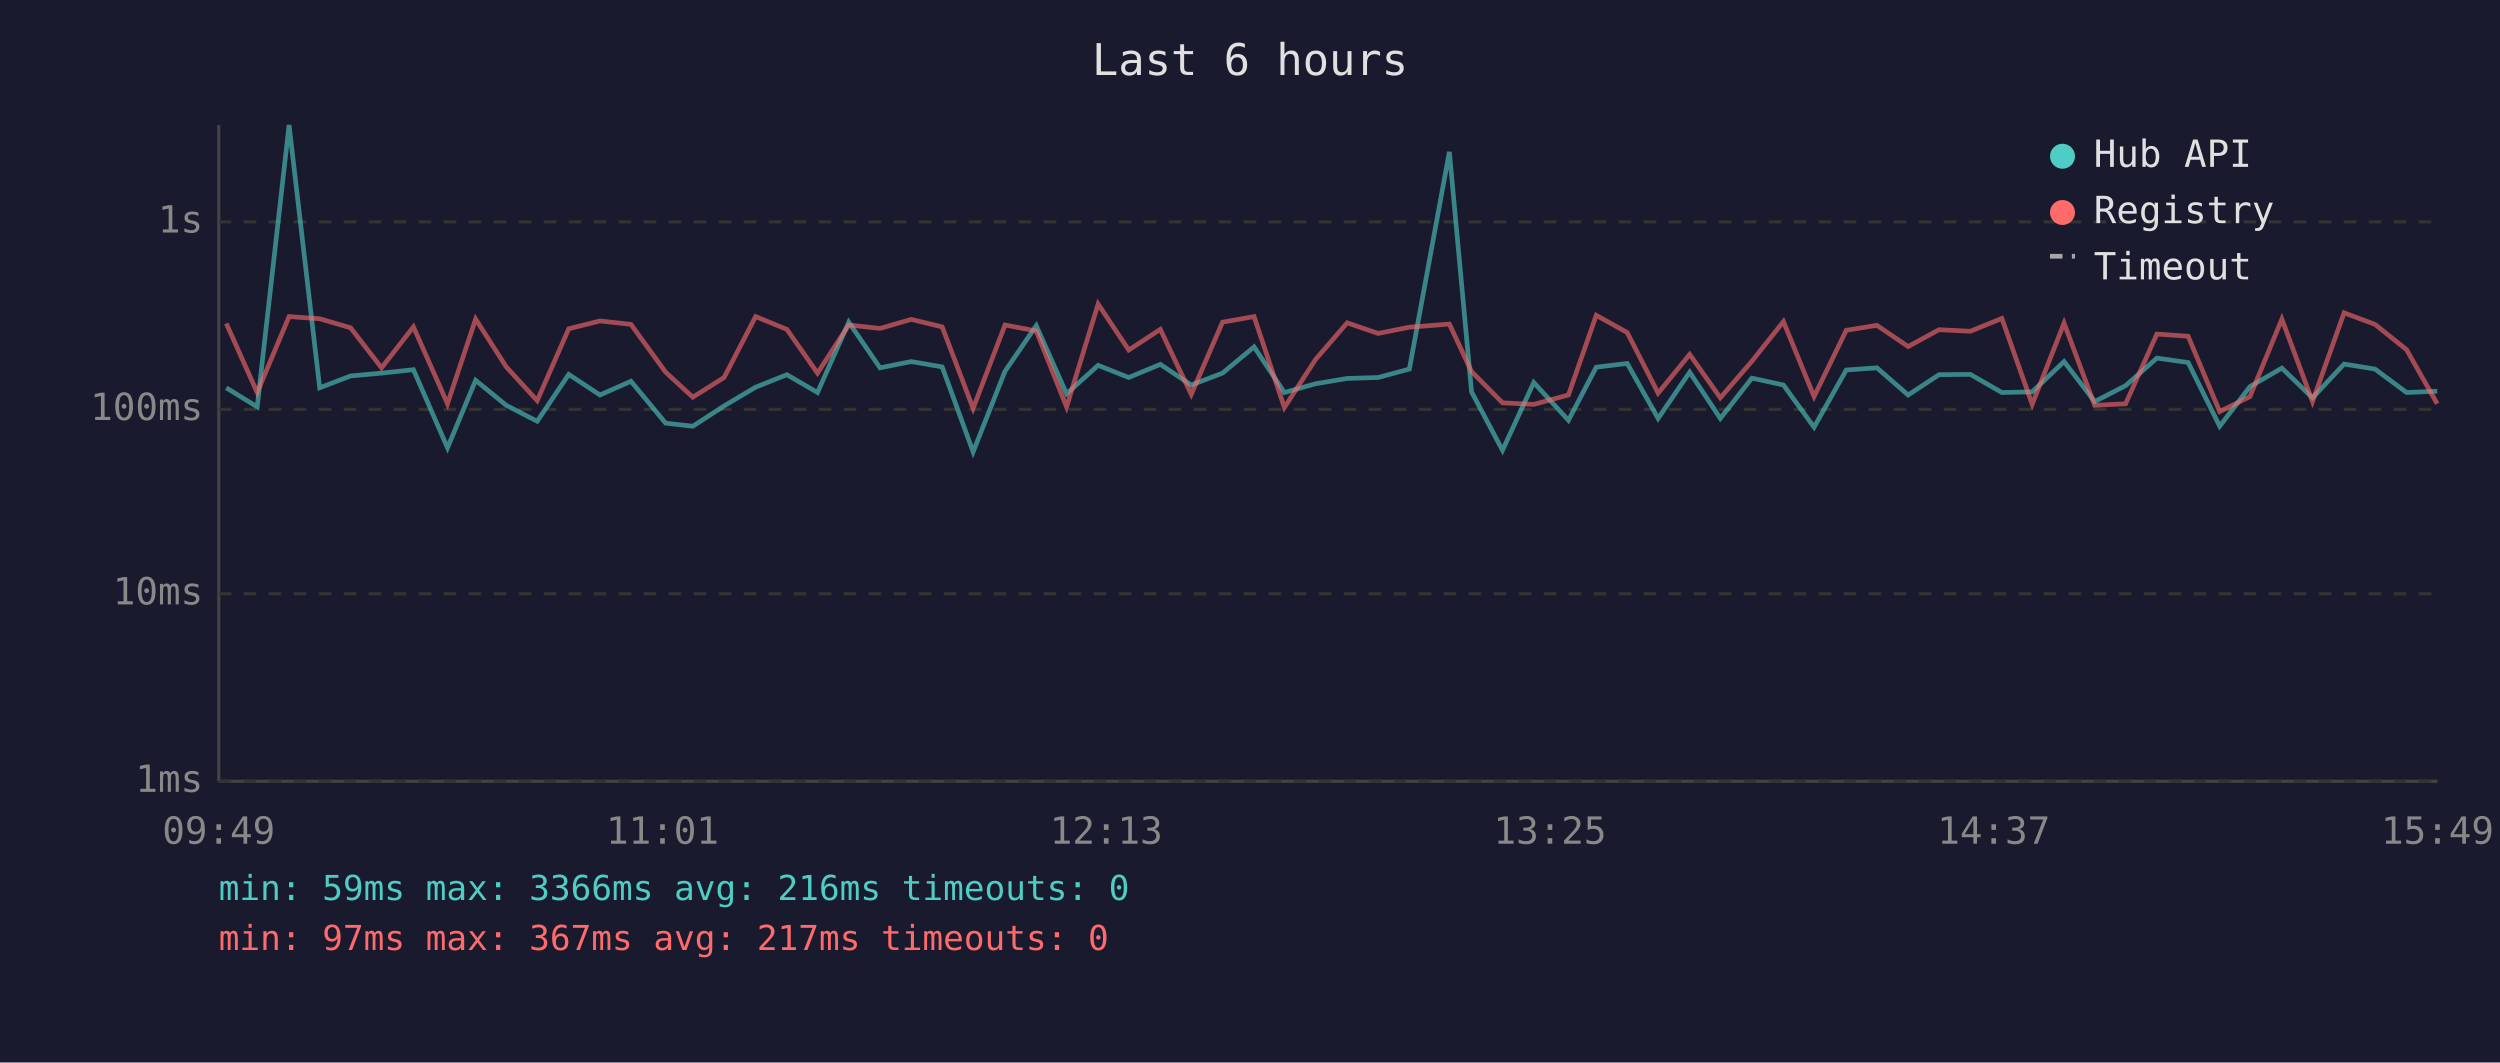
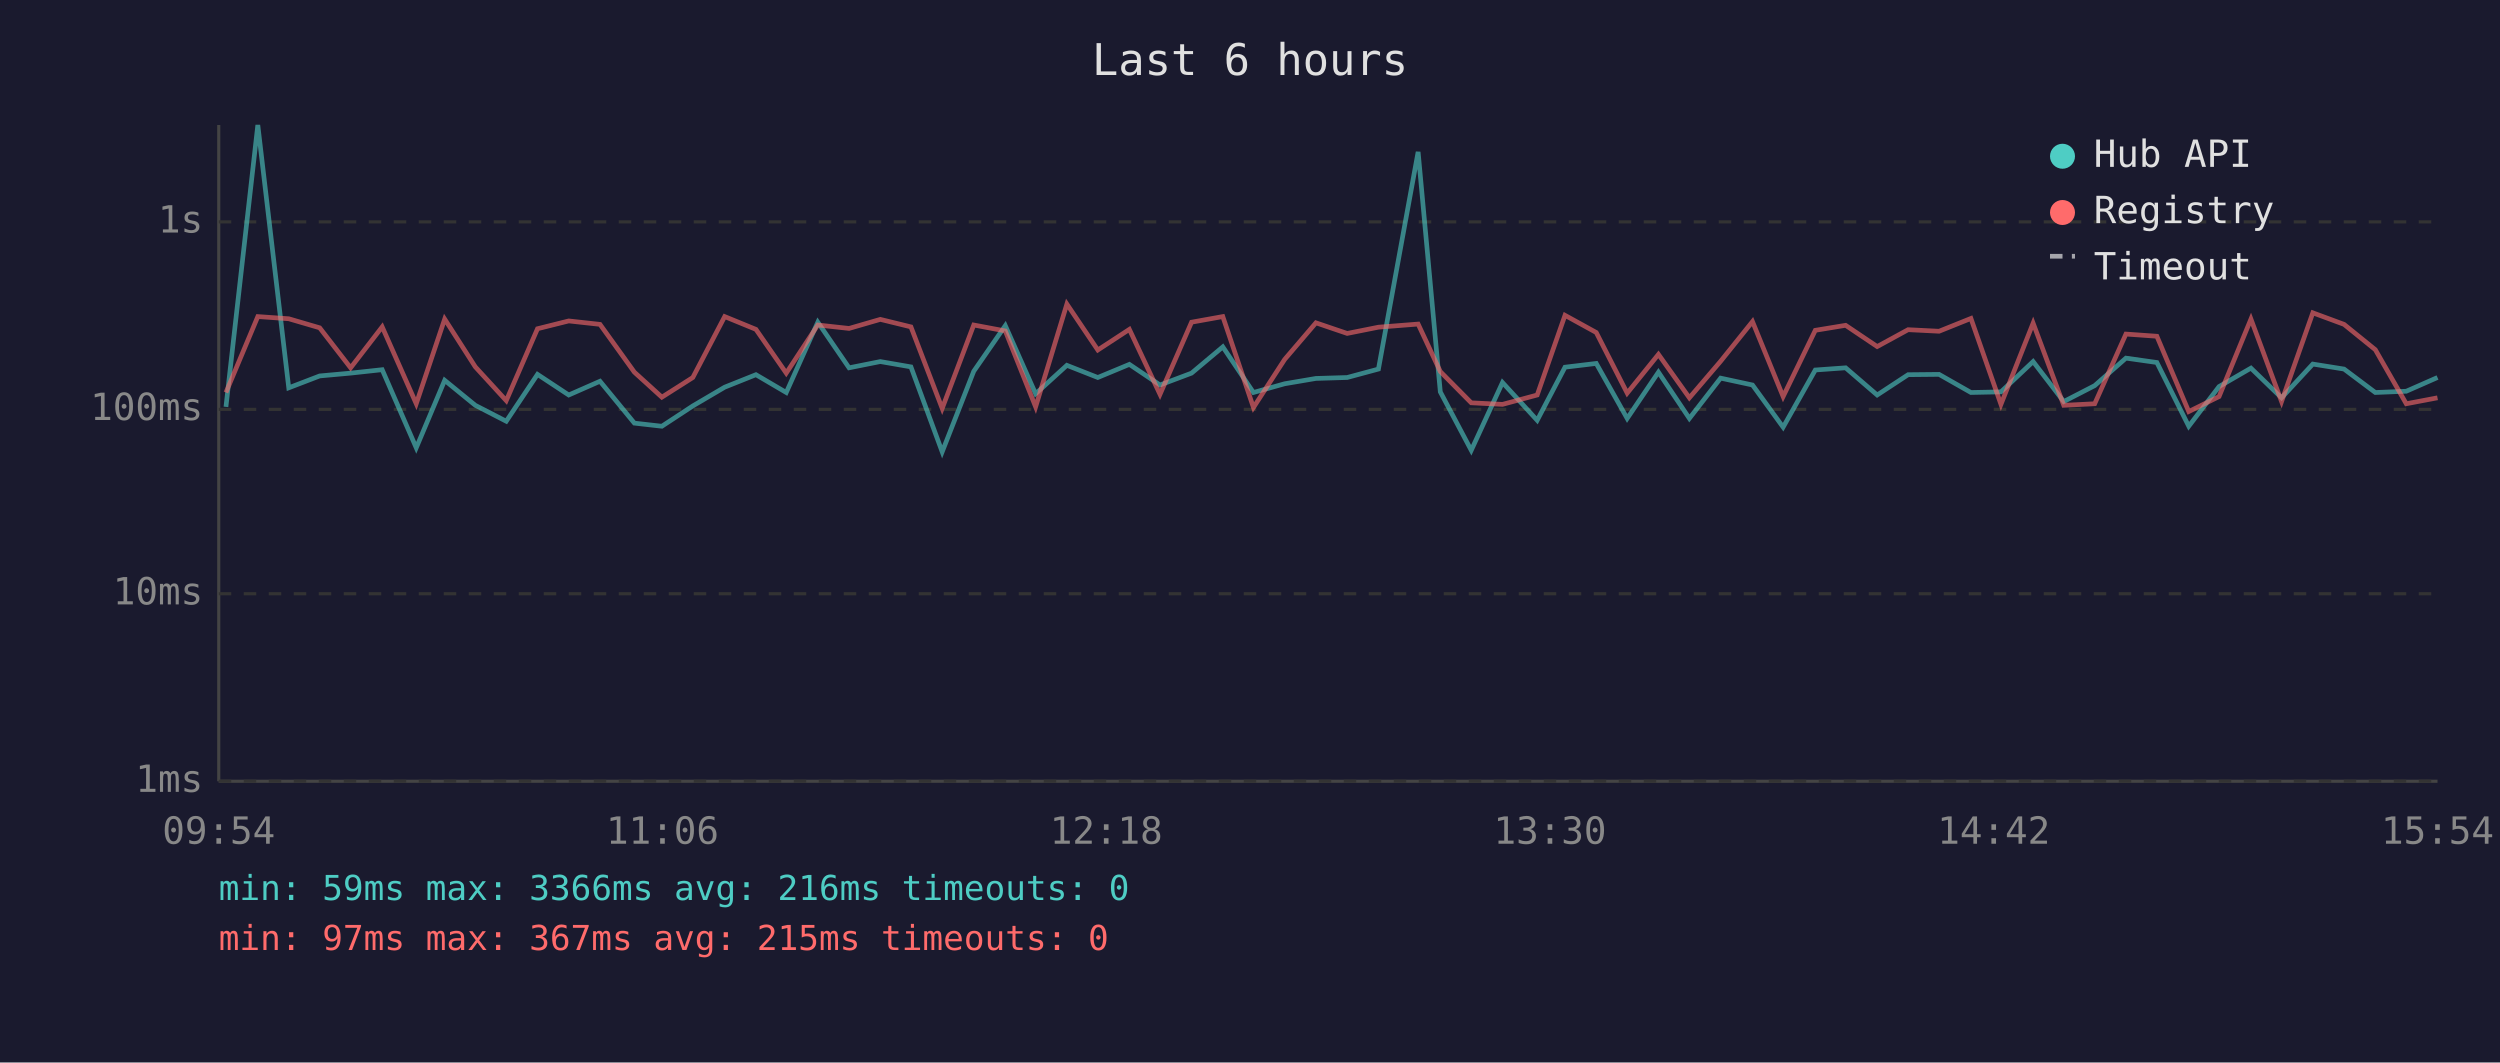
<svg xmlns="http://www.w3.org/2000/svg" viewBox="0 0 800 340" font-family="monospace" font-size="12">
  <rect width="800" height="340" fill="#1a1a2e" />
  <text x="400" y="24" fill="#e0e0e0" font-size="14" text-anchor="middle">Last 6 hours</text>
  <line x1="70" y1="40" x2="70" y2="250" stroke="#444" stroke-width="1" />
  <line x1="70" y1="250" x2="780" y2="250" stroke="#444" stroke-width="1" />
  <line x1="70" y1="250" x2="780" y2="250" stroke="#333" stroke-width="1" stroke-dasharray="4" />
  <text x="65" y="250" fill="#888" text-anchor="end" dominant-baseline="middle">1ms</text>
  <line x1="70" y1="190" x2="780" y2="190" stroke="#333" stroke-width="1" stroke-dasharray="4" />
  <text x="65" y="190" fill="#888" text-anchor="end" dominant-baseline="middle">10ms</text>
  <line x1="70" y1="131" x2="780" y2="131" stroke="#333" stroke-width="1" stroke-dasharray="4" />
  <text x="65" y="131" fill="#888" text-anchor="end" dominant-baseline="middle">100ms</text>
  <line x1="70" y1="71" x2="780" y2="71" stroke="#333" stroke-width="1" stroke-dasharray="4" />
  <text x="65" y="71" fill="#888" text-anchor="end" dominant-baseline="middle">1s</text>
-   <text x="70" y="270" fill="#888" text-anchor="middle">09:49</text>
-   <text x="212" y="270" fill="#888" text-anchor="middle">11:01</text>
-   <text x="354" y="270" fill="#888" text-anchor="middle">12:13</text>
-   <text x="496" y="270" fill="#888" text-anchor="middle">13:25</text>
-   <text x="638" y="270" fill="#888" text-anchor="middle">14:37</text>
-   <text x="780" y="270" fill="#888" text-anchor="middle">15:49</text>
-   <polyline points="72.4,124.1 82.3,130.2 92.5,40.0 102.3,124.1 112.2,120.3 122.1,119.4 132.3,118.3 143.2,143.3 152.2,121.7 162.0,129.7 171.9,134.8 182.0,119.8 192.0,126.4 201.9,122.0 213.0,135.4 221.7,136.4 231.7,129.9 241.8,123.9 251.8,119.9 261.6,125.6 271.6,103.1 281.6,117.7 291.6,115.7 301.5,117.4 311.4,144.6 321.6,118.8 331.6,104.2 341.3,126.0 351.4,116.9 361.2,120.8 371.3,116.6 381.2,123.2 391.2,119.4 401.3,111.0 411.0,125.6 421.0,122.8 431.1,121.1 441.0,120.8 451.0,118.1 463.8,48.6 470.9,125.4 480.8,144.1 490.8,122.4 501.9,134.5 510.8,117.5 520.7,116.3 530.6,133.9 540.7,119.1 550.5,133.9 560.6,121.0 570.7,123.2 580.5,136.7 590.8,118.4 600.6,117.7 610.6,126.4 620.5,119.9 630.5,119.8 640.6,125.6 650.3,125.4 660.5,115.7 670.3,128.5 680.2,123.4 690.2,114.6 700.2,116.0 710.3,136.4 720.0,123.7 730.2,117.8 740.0,127.3 750.1,116.5 760.0,118.1 770.1,125.6 779.9,125.2" fill="none" stroke="#4ecdc4" stroke-width="1.5" opacity="0.6" />
-   <polyline points="72.4,103.5 82.3,125.6 92.5,101.3 102.3,102.0 112.2,104.9 122.1,117.7 132.3,104.6 143.2,129.2 152.2,102.1 162.0,117.4 171.9,128.2 182.0,105.2 192.0,102.7 201.9,103.8 213.0,119.1 221.7,127.1 231.7,120.8 241.8,101.3 251.8,105.4 261.6,119.4 271.6,104.0 281.6,105.1 291.6,102.2 301.5,104.6 311.4,130.7 321.6,104.0 331.6,105.9 341.3,130.2 351.4,97.3 361.2,112.0 371.3,105.4 381.2,126.2 391.2,103.1 401.3,101.3 411.0,130.4 421.0,115.0 431.1,103.3 441.0,106.7 451.0,104.7 463.8,103.7 470.9,118.9 480.8,128.9 490.8,129.4 501.9,126.4 510.8,100.9 520.7,106.4 530.6,125.8 540.7,113.4 550.5,127.3 560.6,115.6 570.7,102.9 580.5,126.9 590.8,105.7 600.6,104.1 610.6,110.9 620.5,105.5 630.5,106.0 640.6,101.9 650.3,129.4 660.5,103.4 670.3,129.7 680.2,129.2 690.2,106.9 700.2,107.6 710.3,131.7 720.0,126.9 730.2,102.1 740.0,128.5 750.1,100.1 760.0,103.8 770.1,111.9 779.9,129.2" fill="none" stroke="#ff6b6b" stroke-width="1.5" opacity="0.6" />
+   <text x="70" y="270" fill="#888" text-anchor="middle">09:54</text>
+   <text x="212" y="270" fill="#888" text-anchor="middle">11:06</text>
+   <text x="354" y="270" fill="#888" text-anchor="middle">12:18</text>
+   <text x="496" y="270" fill="#888" text-anchor="middle">13:30</text>
+   <text x="638" y="270" fill="#888" text-anchor="middle">14:42</text>
+   <text x="780" y="270" fill="#888" text-anchor="middle">15:54</text>
+   <polyline points="72.3,130.2 82.5,40.0 92.4,124.1 102.3,120.3 112.2,119.4 122.3,118.3 133.2,143.3 142.3,121.7 152.1,129.7 162.0,134.8 172.0,119.8 182.0,126.4 192.0,122.0 203.0,135.4 211.8,136.4 221.7,129.9 231.9,123.9 241.9,119.9 251.6,125.6 261.7,103.1 271.7,117.7 281.7,115.7 291.5,117.4 301.5,144.6 311.6,118.8 321.7,104.2 331.4,126.0 341.4,116.9 351.3,120.8 361.4,116.6 371.2,123.2 381.3,119.4 391.3,111.0 401.1,125.6 411.1,122.8 421.1,121.1 431.1,120.8 441.1,118.1 453.8,48.6 460.9,125.4 470.8,144.1 480.8,122.4 491.9,134.5 500.8,117.5 510.8,116.3 520.7,133.9 530.7,119.1 540.6,133.9 550.6,121.0 560.8,123.2 570.6,136.7 580.9,118.4 590.6,117.7 600.7,126.4 610.6,119.9 620.5,119.8 630.7,125.6 640.3,125.4 650.6,115.7 660.4,128.5 670.3,123.4 680.3,114.6 690.2,116.0 700.4,136.4 710.1,123.7 720.3,117.8 730.1,127.3 740.1,116.5 750.1,118.1 760.1,125.6 770.0,125.2 780.0,120.8" fill="none" stroke="#4ecdc4" stroke-width="1.5" opacity="0.6" />
+   <polyline points="72.3,125.6 82.5,101.3 92.4,102.0 102.3,104.9 112.2,117.7 122.3,104.6 133.2,129.2 142.3,102.1 152.1,117.4 162.0,128.2 172.0,105.2 182.0,102.7 192.0,103.8 203.0,119.1 211.8,127.1 221.7,120.8 231.9,101.3 241.9,105.4 251.6,119.4 261.7,104.0 271.7,105.1 281.7,102.2 291.5,104.6 301.5,130.7 311.6,104.0 321.7,105.9 331.4,130.2 341.4,97.3 351.3,112.0 361.4,105.4 371.2,126.2 381.3,103.1 391.3,101.3 401.1,130.4 411.1,115.0 421.1,103.3 431.1,106.7 441.1,104.7 453.8,103.7 460.9,118.9 470.8,128.9 480.8,129.4 491.9,126.4 500.8,100.9 510.8,106.4 520.7,125.8 530.7,113.4 540.6,127.3 550.6,115.6 560.8,102.9 570.6,126.9 580.9,105.7 590.6,104.1 600.7,110.9 610.6,105.5 620.5,106.0 630.7,101.9 640.3,129.4 650.6,103.4 660.4,129.7 670.3,129.2 680.3,106.9 690.2,107.6 700.4,131.7 710.1,126.9 720.3,102.1 730.1,128.5 740.1,100.1 750.1,103.8 760.1,111.9 770.0,129.2 780.0,127.3" fill="none" stroke="#ff6b6b" stroke-width="1.5" opacity="0.6" />
  <circle cx="660" cy="50" r="4" fill="#4ecdc4" />
  <text x="670" y="50" fill="#e0e0e0" dominant-baseline="middle">Hub API</text>
  <circle cx="660" cy="68" r="4" fill="#ff6b6b" />
  <text x="670" y="68" fill="#e0e0e0" dominant-baseline="middle">Registry</text>
  <line x1="656" y1="82" x2="664" y2="82" stroke="#e0e0e0" stroke-width="1.5" stroke-dasharray="4,3" opacity="0.7" />
  <text x="670" y="86" fill="#e0e0e0" dominant-baseline="middle">Timeout</text>
  <text x="70" y="288" fill="#4ecdc4" font-size="11">min: 59ms  max: 3366ms  avg: 216ms  timeouts: 0</text>
-   <text x="70" y="304" fill="#ff6b6b" font-size="11">min: 97ms  max: 367ms  avg: 217ms  timeouts: 0</text>
+   <text x="70" y="304" fill="#ff6b6b" font-size="11">min: 97ms  max: 367ms  avg: 215ms  timeouts: 0</text>
</svg>
